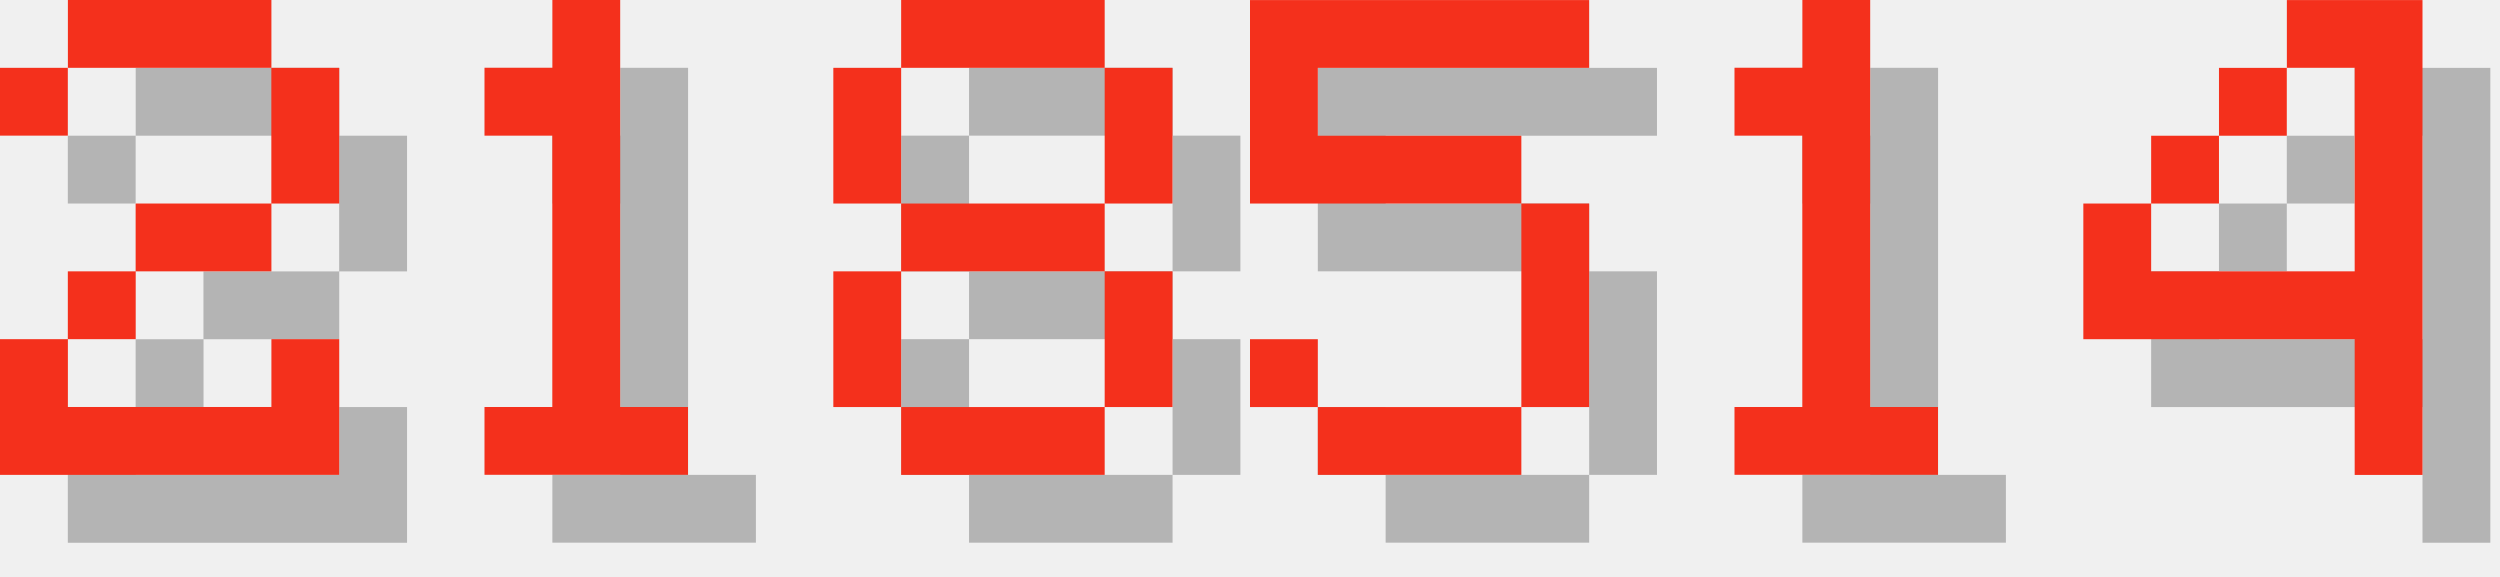
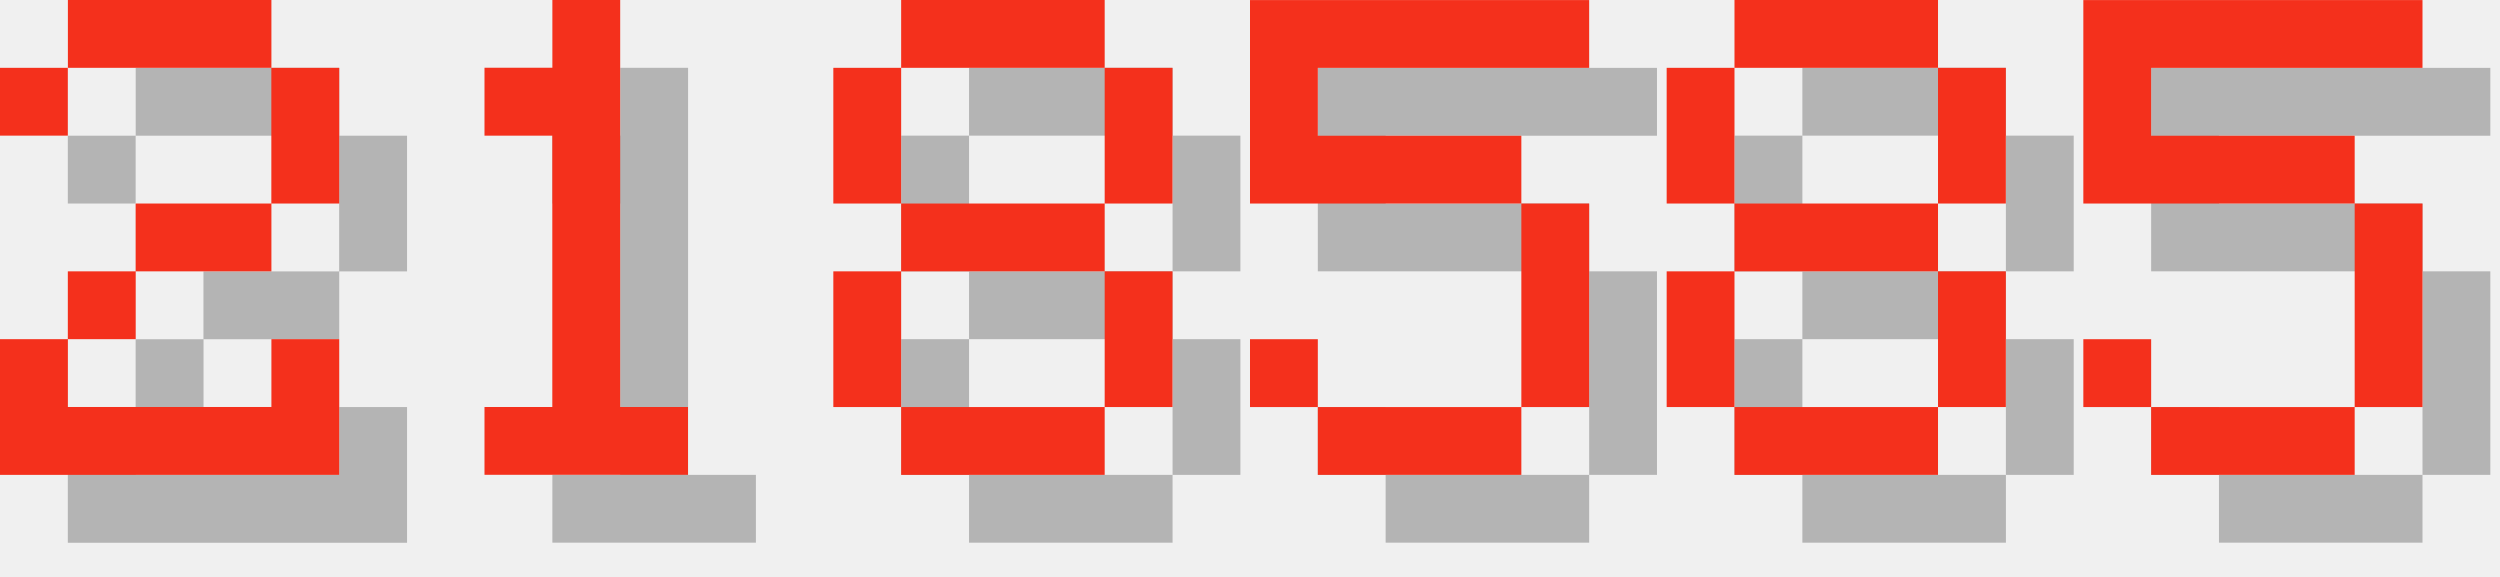
<svg xmlns="http://www.w3.org/2000/svg" version="1.1" width="156.0" height="36">
  <style>
        .text-foreground {
            fill: #F4301C;
        }
        .text-shadow {
            fill: #000000;
            fill-opacity: 0.25;
        }
    </style>
  <g class="digit" id="digit_2" transform="translate(0.0, 0), scale(4)">
    <path id="digit_2_shadow" class="text-shadow" d="m1.058 2.117v1.058h1.058v-1.058h3.175v2.117h-2.117v1.058h-1.058v1.058h-1.058v2.117h5.292v-2.117h-1.058v1.058h-3.175v-1.058h1.058v-1.058h2.117v-1.058h1.058v-2.117h-1.058v-1.058h-3.175v1.058h-1.058z" fill-opacity=".5" style="paint-order:stroke fill markers" />
    <path id="digit_2_fg" class="text-foreground" d="m0 1.058v1.058h1.058v-1.058h3.175v2.117h-2.117v1.058h-1.058v1.058h-1.058v2.117h5.292v-2.117h-1.058v1.058h-3.175v-1.058h1.058v-1.058h2.117v-1.058h1.058v-2.117h-1.058v-1.058h-3.175v1.058h-1.058z" fill="#fff" style="paint-order:stroke fill markers" />
  </g>
  <g class="digit" id="digit_1" transform="translate(26.0, 0), scale(4)">
    <path id="digit_1_shadow" class="text-shadow" d="m2.117 2.117v1.058h1.058v4.233h-1.058v1.058h3.175v-1.058h-1.058v-6.35h-1.058v1.058h-1.058z" fill-opacity=".5" style="paint-order:stroke fill markers" />
    <path id="digit_1_fg" class="text-foreground" d="m1.058 1.058v1.058h1.058v4.233h-1.058v1.058h3.175v-1.058h-1.058v-6.35h-1.058v1.058h-1.058z" fill="#fff" style="paint-order:stroke fill markers" />
  </g>
  <g class="digit" id="digit_8" transform="translate(52.0, 0), scale(4)">
    <path id="digit_8_shadow" class="text-shadow" d="m2.117 1.058v1.058h3.175v-1.058h-3.175zm3.175 1.058v2.117h1.058v-2.117h-1.058zm0 2.117h-3.175v1.058h3.175v-1.058zm0 1.058v2.117h1.058v-2.117h-1.058zm0 2.117h-3.175v1.058h3.175v-1.058zm-3.175 0v-2.117h-1.058v2.117h1.058zm0-3.175v-2.117h-1.058v2.117h1.058z" fill-opacity=".5" style="paint-order:stroke fill markers" />
    <path id="digit_8_fg" class="text-foreground" d="m1.058 0v1.058h3.175v-1.058h-3.175zm3.175 1.058v2.117h1.058v-2.117h-1.058zm0 2.117h-3.175v1.058h3.175v-1.058zm0 1.058v2.117h1.058v-2.117h-1.058zm0 2.117h-3.175v1.058h3.175v-1.058zm-3.175 0v-2.117h-1.058v2.117h1.058zm0-3.175v-2.117h-1.058v2.117h1.058z" fill="#fff" style="paint-order:stroke fill markers" />
  </g>
  <g class="digit" id="digit_5" transform="translate(78.0, 0), scale(4)">
    <path id="digit_5_shadow" class="text-shadow" d="m1.058 1.058v3.175h4.233v3.175h-3.175v-1.058h-1.058v1.058h1.058v1.058h3.175v-1.058h1.058v-3.175h-1.058v-1.058h-3.175v-1.058h4.233v-1.058h-5.292z" fill-opacity=".5" style="paint-order:stroke fill markers" />
    <path id="digit_5_fg" class="text-foreground" d="m0 0v3.175h4.233v3.175h-3.175v-1.058h-1.058v1.058h1.058v1.058h3.175v-1.058h1.058v-3.175h-1.058v-1.058h-3.175v-1.058h4.233v-1.058h-5.292z" fill="#fff" style="paint-order:stroke fill markers" />
  </g>
-   <g class="digit" id="digit_1" transform="translate(104.0, 0), scale(4)">
-     <path id="digit_1_shadow" class="text-shadow" d="m2.117 2.117v1.058h1.058v4.233h-1.058v1.058h3.175v-1.058h-1.058v-6.35h-1.058v1.058h-1.058z" fill-opacity=".5" style="paint-order:stroke fill markers" />
-     <path id="digit_1_fg" class="text-foreground" d="m1.058 1.058v1.058h1.058v4.233h-1.058v1.058h3.175v-1.058h-1.058v-6.35h-1.058v1.058h-1.058z" fill="#fff" style="paint-order:stroke fill markers" />
+   <g class="digit" id="digit_8" transform="translate(104.0, 0), scale(4)">
+     <path id="digit_8_shadow" class="text-shadow" d="m2.117 1.058v1.058h3.175v-1.058h-3.175zm3.175 1.058v2.117h1.058v-2.117h-1.058zm0 2.117h-3.175v1.058h3.175v-1.058zm0 1.058v2.117h1.058v-2.117h-1.058zm0 2.117h-3.175v1.058h3.175v-1.058zm-3.175 0v-2.117h-1.058v2.117h1.058zm0-3.175v-2.117h-1.058v2.117h1.058z" fill-opacity=".5" style="paint-order:stroke fill markers" />
+     <path id="digit_8_fg" class="text-foreground" d="m1.058 0v1.058h3.175v-1.058h-3.175zm3.175 1.058v2.117h1.058v-2.117h-1.058zm0 2.117h-3.175v1.058h3.175v-1.058zm0 1.058v2.117h1.058v-2.117h-1.058zm0 2.117h-3.175v1.058h3.175v-1.058zm-3.175 0v-2.117h-1.058v2.117h1.058zm0-3.175v-2.117h-1.058v2.117h1.058z" fill="#fff" style="paint-order:stroke fill markers" />
  </g>
-   <g class="digit" id="digit_4" transform="translate(130.0, 0), scale(4)">
-     <path id="digit_4_shadow" class="text-shadow" d="m4.233 1.058v1.058h1.058v3.175h-3.175v-1.058h-1.058v2.117h4.233v2.117h1.058v-7.408h-2.117zm-2.117 3.175h1.058v-1.058h-1.058v1.058zm1.058-1.058h1.058v-1.058h-1.058v1.058z" fill-opacity=".5" style="paint-order:stroke fill markers" />
-     <path id="digit_4_fg" class="text-foreground" d="m3.175 0v1.058h1.058v3.175h-3.175v-1.058h-1.058v2.117h4.233v2.117h1.058v-7.408h-2.117zm-2.117 3.175h1.058v-1.058h-1.058v1.058zm1.058-1.058h1.058v-1.058h-1.058v1.058z" fill="#fff" style="paint-order:stroke fill markers" />
+   <g class="digit" id="digit_5" transform="translate(130.0, 0), scale(4)">
+     <path id="digit_5_shadow" class="text-shadow" d="m1.058 1.058v3.175h4.233v3.175h-3.175v-1.058h-1.058v1.058h1.058v1.058h3.175v-1.058h1.058v-3.175h-1.058v-1.058h-3.175v-1.058h4.233v-1.058h-5.292z" fill-opacity=".5" style="paint-order:stroke fill markers" />
+     <path id="digit_5_fg" class="text-foreground" d="m0 0v3.175h4.233v3.175h-3.175v-1.058h-1.058v1.058h1.058v1.058h3.175v-1.058h1.058v-3.175h-1.058v-1.058h-3.175v-1.058h4.233v-1.058h-5.292z" fill="#fff" style="paint-order:stroke fill markers" />
  </g>
</svg>
